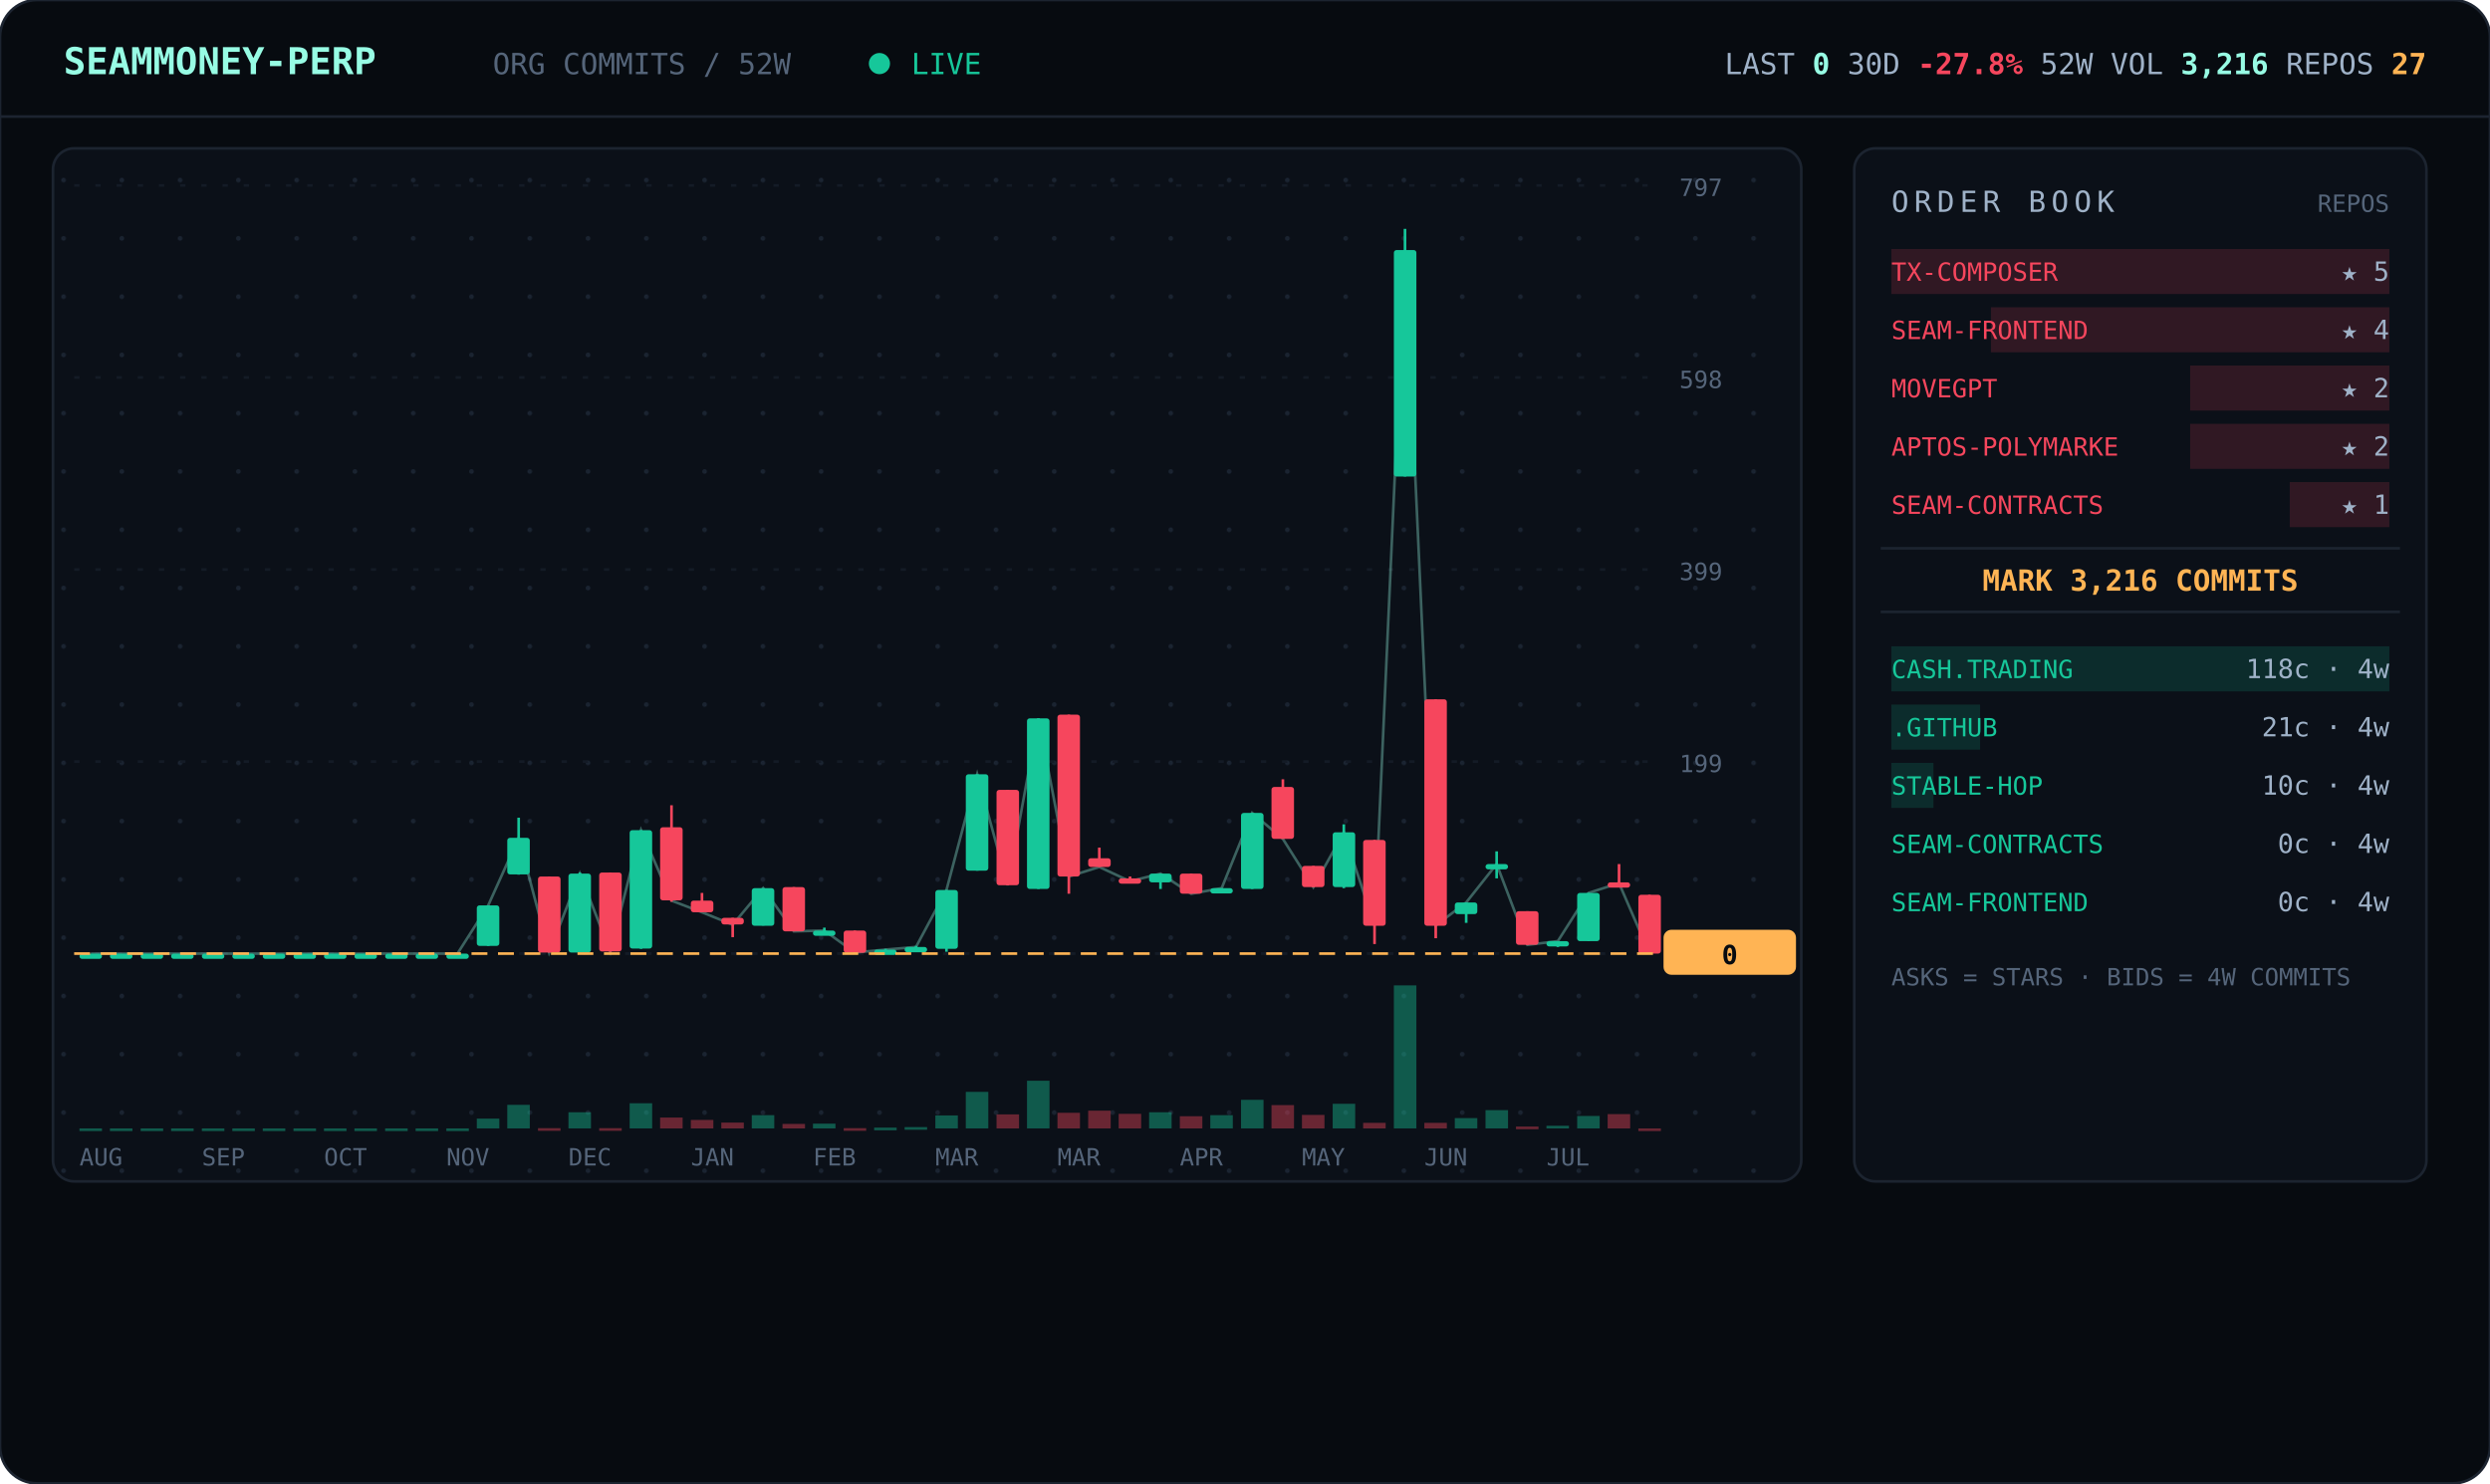
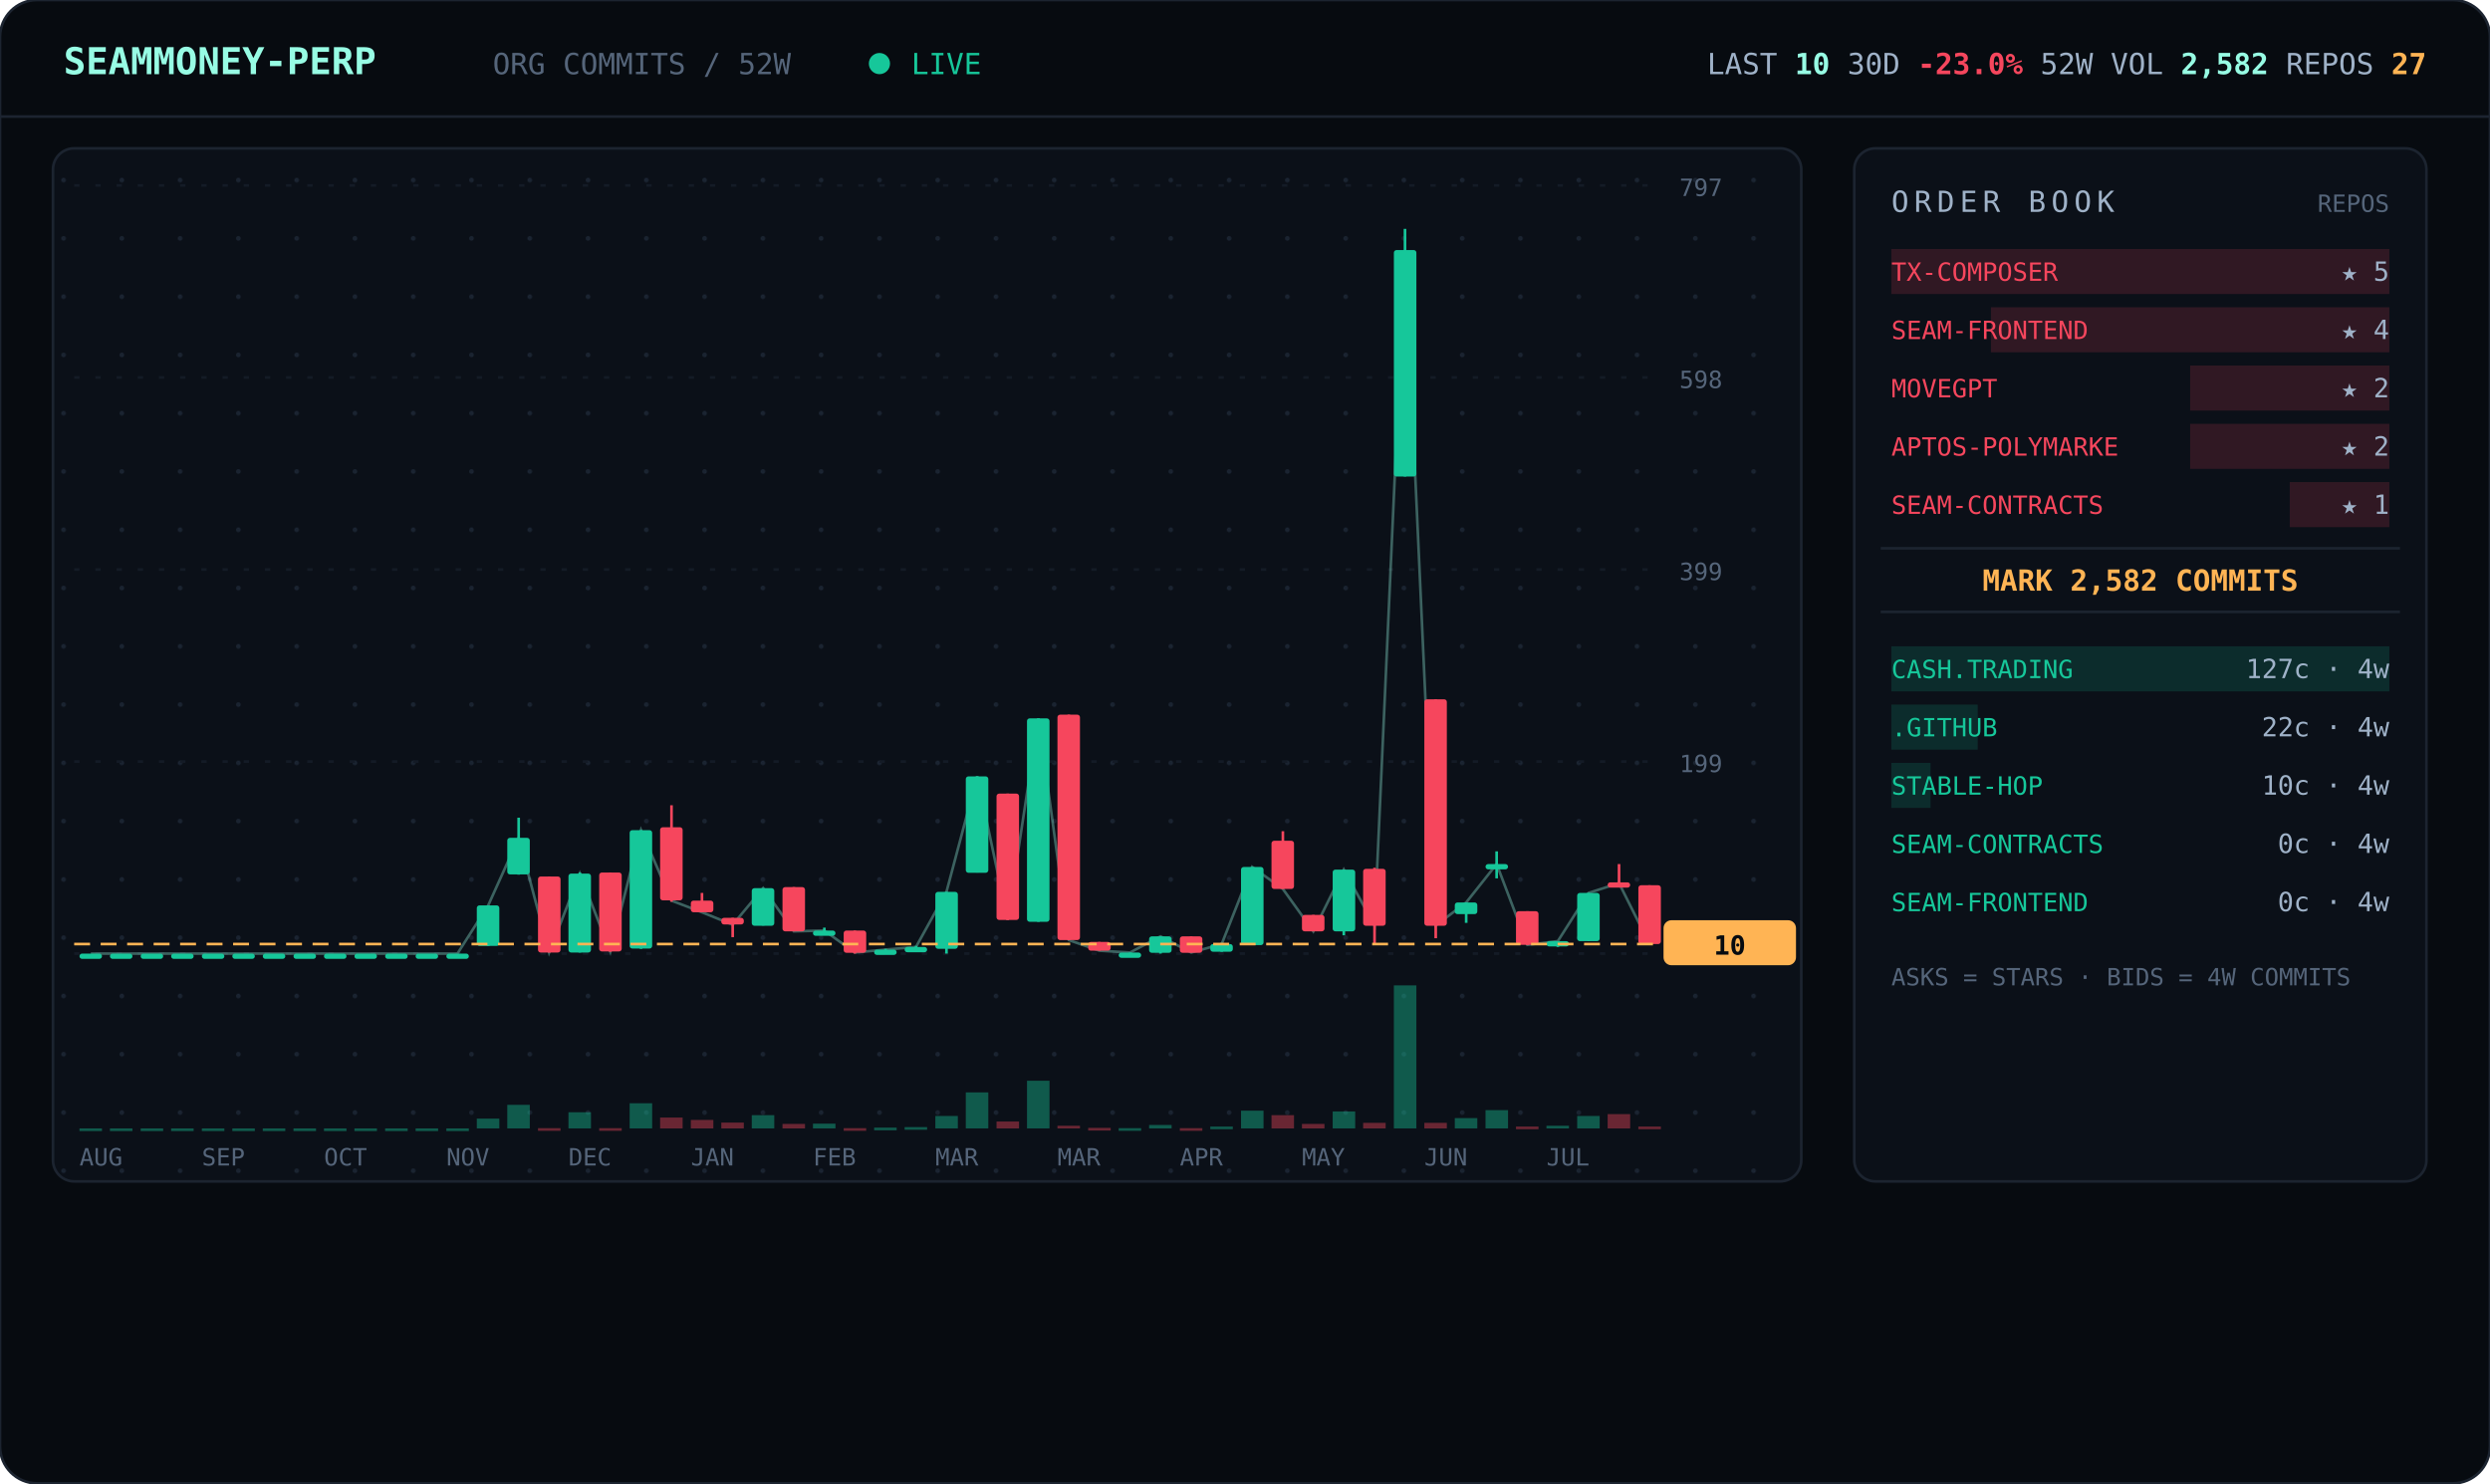
<svg xmlns="http://www.w3.org/2000/svg" viewBox="0 0 940 560" width="940" font-family="ui-monospace,'JetBrains Mono','SF Mono',Menlo,Consolas,monospace">
  <defs>
    <pattern id="dots" width="22" height="22" patternUnits="userSpaceOnUse">
      <circle cx="2" cy="2" r="0.9" fill="#1a2330" />
    </pattern>
  </defs>
  <rect width="940" height="560" rx="14" fill="#070b10" stroke="#1c2430" />
  <line x1="0" y1="44" x2="940" y2="44" stroke="#1c2430" />
  <text x="24" y="28" font-size="14" font-weight="700" fill="#97fce4">SEAMMONEY-PERP</text>
  <text x="186" y="28" font-size="11" fill="#55657a">ORG COMMITS / 52W</text>
  <circle cx="332" cy="24" r="4" fill="#16c79a">
    <animate attributeName="opacity" values="1;0.2;1" dur="2s" repeatCount="indefinite" />
  </circle>
  <text x="344" y="28" font-size="11" fill="#16c79a">LIVE</text>
-   <text x="916" y="28" text-anchor="end" font-size="11" fill="#9fb2c8">LAST <tspan fill="#97fce4" font-weight="700">0</tspan>   30D <tspan fill="#f6465d" font-weight="700">-27.8%</tspan>   52W VOL <tspan fill="#97fce4" font-weight="700">3,216</tspan>   REPOS <tspan fill="#ffb454" font-weight="700">27</tspan>
+   <text x="916" y="28" text-anchor="end" font-size="11" fill="#9fb2c8">LAST <tspan fill="#97fce4" font-weight="700">10</tspan>   30D <tspan fill="#f6465d" font-weight="700">-23.0%</tspan>   52W VOL <tspan fill="#97fce4" font-weight="700">2,582</tspan>   REPOS <tspan fill="#ffb454" font-weight="700">27</tspan>
  </text>
  <rect x="20" y="56" width="660" height="390" rx="8" fill="#0b1018" stroke="#1c2430" />
  <rect x="20" y="56" width="660" height="390" rx="8" fill="url(#dots)" />
  <line x1="28" y1="360.0" x2="624" y2="360.0" stroke="#141b26" stroke-dasharray="2 6" />
  <text x="634" y="364.0" font-size="9" fill="#55657a">0</text>
  <line x1="28" y1="287.5" x2="624" y2="287.5" stroke="#141b26" stroke-dasharray="2 6" />
  <text x="634" y="291.5" font-size="9" fill="#55657a">199</text>
  <line x1="28" y1="215.0" x2="624" y2="215.0" stroke="#141b26" stroke-dasharray="2 6" />
  <text x="634" y="219.0" font-size="9" fill="#55657a">399</text>
  <line x1="28" y1="142.5" x2="624" y2="142.5" stroke="#141b26" stroke-dasharray="2 6" />
  <text x="634" y="146.5" font-size="9" fill="#55657a">598</text>
  <line x1="28" y1="70.0" x2="624" y2="70.0" stroke="#141b26" stroke-dasharray="2 6" />
  <text x="634" y="74.0" font-size="9" fill="#55657a">797</text>
-   <polyline points="34.3,360.0 45.8,360.0 57.3,360.0 68.9,360.0 80.4,360.0 92.0,360.0 103.5,360.0 115.0,360.0 126.6,360.0 138.1,360.0 149.7,360.0 161.2,360.0 172.7,360.0 184.3,341.8 195.8,316.3 207.3,359.6 218.9,329.8 230.4,359.3 242.0,313.4 253.5,340.0 265.0,344.4 276.6,349.1 288.1,335.3 299.7,351.6 311.2,351.3 322.7,359.6 334.3,358.5 345.8,357.5 357.3,336.0 368.9,292.3 380.4,334.2 392.0,271.2 403.5,330.9 415.0,327.3 426.6,332.7 438.1,329.8 449.7,337.4 461.2,335.3 472.7,306.9 484.3,316.7 495.8,334.9 507.3,314.2 518.9,349.4 530.4,94.4 542.0,349.4 553.5,340.7 565.0,326.2 576.6,356.7 588.1,355.3 599.7,337.1 611.2,333.4 622.7,360.0" fill="none" stroke="#97fce4" stroke-width="1" opacity="0.35" />
+   <polyline points="34.3,360.0 45.8,360.0 57.3,360.0 68.9,360.0 80.4,360.0 92.0,360.0 103.5,360.0 115.0,360.0 126.6,360.0 138.1,360.0 149.7,360.0 161.2,360.0 172.7,360.0 184.3,341.8 195.8,316.3 207.3,359.6 218.9,329.8 230.4,359.3 242.0,313.4 253.5,340.0 265.0,344.4 276.6,349.1 288.1,335.3 299.7,351.6 311.2,351.3 322.7,359.6 334.3,358.5 345.8,357.5 357.3,336.7 368.9,293.1 380.4,347.3 392.0,271.2 403.5,354.9 415.0,358.9 426.6,359.6 438.1,353.5 449.7,359.6 461.2,356.4 472.7,327.3 484.3,335.6 495.8,351.6 507.3,328.3 518.9,349.4 530.4,94.4 542.0,349.4 553.5,340.7 565.0,326.2 576.6,356.7 588.1,355.3 599.7,337.1 611.2,333.4 622.7,356.4" fill="none" stroke="#97fce4" stroke-width="1" opacity="0.35" />
  <line x1="34.3" y1="360.0" x2="34.3" y2="360.0" stroke="#16c79a" />
  <rect x="30.0" y="360.0" width="8.5" height="2.0" rx="1" fill="#16c79a" />
  <rect x="30.0" y="426.0" width="8.5" height="1.0" fill="#16c79a" opacity="0.4" />
  <line x1="45.8" y1="360.0" x2="45.8" y2="360.0" stroke="#16c79a" />
  <rect x="41.5" y="360.0" width="8.5" height="2.0" rx="1" fill="#16c79a" />
  <rect x="41.5" y="426.0" width="8.5" height="1.0" fill="#16c79a" opacity="0.4" />
  <line x1="57.3" y1="360.0" x2="57.3" y2="360.0" stroke="#16c79a" />
  <rect x="53.1" y="360.0" width="8.5" height="2.0" rx="1" fill="#16c79a" />
  <rect x="53.1" y="426.0" width="8.5" height="1.0" fill="#16c79a" opacity="0.4" />
  <line x1="68.9" y1="360.0" x2="68.9" y2="360.0" stroke="#16c79a" />
  <rect x="64.6" y="360.0" width="8.5" height="2.0" rx="1" fill="#16c79a" />
  <rect x="64.6" y="426.0" width="8.5" height="1.0" fill="#16c79a" opacity="0.4" />
  <line x1="80.4" y1="360.0" x2="80.4" y2="360.0" stroke="#16c79a" />
  <rect x="76.2" y="360.0" width="8.5" height="2.0" rx="1" fill="#16c79a" />
  <rect x="76.2" y="426.0" width="8.5" height="1.0" fill="#16c79a" opacity="0.4" />
  <line x1="92.0" y1="360.0" x2="92.0" y2="360.0" stroke="#16c79a" />
  <rect x="87.7" y="360.0" width="8.5" height="2.0" rx="1" fill="#16c79a" />
  <rect x="87.7" y="426.0" width="8.5" height="1.0" fill="#16c79a" opacity="0.4" />
  <line x1="103.5" y1="360.0" x2="103.5" y2="360.0" stroke="#16c79a" />
  <rect x="99.2" y="360.0" width="8.5" height="2.0" rx="1" fill="#16c79a" />
  <rect x="99.2" y="426.0" width="8.5" height="1.0" fill="#16c79a" opacity="0.4" />
  <line x1="115.0" y1="360.0" x2="115.0" y2="360.0" stroke="#16c79a" />
  <rect x="110.8" y="360.0" width="8.5" height="2.0" rx="1" fill="#16c79a" />
  <rect x="110.8" y="426.0" width="8.5" height="1.0" fill="#16c79a" opacity="0.4" />
  <line x1="126.6" y1="360.0" x2="126.6" y2="360.0" stroke="#16c79a" />
  <rect x="122.3" y="360.0" width="8.5" height="2.0" rx="1" fill="#16c79a" />
  <rect x="122.3" y="426.0" width="8.5" height="1.0" fill="#16c79a" opacity="0.4" />
  <line x1="138.1" y1="360.0" x2="138.1" y2="360.0" stroke="#16c79a" />
  <rect x="133.8" y="360.0" width="8.5" height="2.0" rx="1" fill="#16c79a" />
  <rect x="133.8" y="426.0" width="8.5" height="1.0" fill="#16c79a" opacity="0.4" />
  <line x1="149.7" y1="360.0" x2="149.7" y2="360.0" stroke="#16c79a" />
  <rect x="145.4" y="360.0" width="8.5" height="2.0" rx="1" fill="#16c79a" />
  <rect x="145.4" y="426.0" width="8.5" height="1.0" fill="#16c79a" opacity="0.4" />
  <line x1="161.2" y1="360.0" x2="161.2" y2="360.0" stroke="#16c79a" />
  <rect x="156.9" y="360.0" width="8.5" height="2.0" rx="1" fill="#16c79a" />
  <rect x="156.9" y="426.0" width="8.5" height="1.0" fill="#16c79a" opacity="0.4" />
  <line x1="172.7" y1="360.0" x2="172.7" y2="360.0" stroke="#16c79a" />
  <rect x="168.5" y="360.0" width="8.5" height="2.0" rx="1" fill="#16c79a" />
  <rect x="168.5" y="426.0" width="8.5" height="1.0" fill="#16c79a" opacity="0.4" />
  <line x1="184.3" y1="341.8" x2="184.3" y2="357.1" stroke="#16c79a" />
  <rect x="180.0" y="341.8" width="8.5" height="15.3" rx="1" fill="#16c79a" />
  <rect x="180.0" y="422.3" width="8.5" height="3.7" fill="#16c79a" opacity="0.4" />
  <line x1="195.8" y1="308.7" x2="195.8" y2="330.2" stroke="#16c79a" />
  <rect x="191.5" y="316.3" width="8.5" height="13.8" rx="1" fill="#16c79a" />
  <rect x="191.5" y="417.1" width="8.5" height="8.9" fill="#16c79a" opacity="0.4" />
  <line x1="207.3" y1="330.9" x2="207.3" y2="359.6" stroke="#f6465d" />
  <rect x="203.1" y="330.9" width="8.5" height="28.7" rx="1" fill="#f6465d" />
  <rect x="203.1" y="425.9" width="8.5" height="1.0" fill="#f6465d" opacity="0.4" />
  <line x1="218.9" y1="329.4" x2="218.9" y2="359.6" stroke="#16c79a" />
  <rect x="214.6" y="329.8" width="8.5" height="29.8" rx="1" fill="#16c79a" />
  <rect x="214.6" y="419.9" width="8.5" height="6.1" fill="#16c79a" opacity="0.4" />
  <line x1="230.4" y1="329.4" x2="230.4" y2="359.3" stroke="#f6465d" />
  <rect x="226.2" y="329.4" width="8.5" height="29.8" rx="1" fill="#f6465d" />
  <rect x="226.2" y="425.9" width="8.5" height="1.0" fill="#f6465d" opacity="0.4" />
  <line x1="242.0" y1="313.4" x2="242.0" y2="358.2" stroke="#16c79a" />
  <rect x="237.7" y="313.4" width="8.5" height="44.7" rx="1" fill="#16c79a" />
  <rect x="237.7" y="416.5" width="8.5" height="9.5" fill="#16c79a" opacity="0.4" />
  <line x1="253.5" y1="304.0" x2="253.5" y2="340.4" stroke="#f6465d" />
  <rect x="249.2" y="312.3" width="8.5" height="27.6" rx="1" fill="#f6465d" />
  <rect x="249.2" y="421.9" width="8.5" height="4.1" fill="#f6465d" opacity="0.4" />
  <line x1="265.0" y1="337.1" x2="265.0" y2="344.4" stroke="#f6465d" />
  <rect x="260.8" y="340.0" width="8.5" height="4.4" rx="1" fill="#f6465d" />
  <rect x="260.8" y="422.8" width="8.5" height="3.2" fill="#f6465d" opacity="0.4" />
  <line x1="276.6" y1="346.5" x2="276.6" y2="353.8" stroke="#f6465d" />
  <rect x="272.3" y="346.5" width="8.5" height="2.5" rx="1" fill="#f6465d" />
  <rect x="272.3" y="423.8" width="8.5" height="2.2" fill="#f6465d" opacity="0.4" />
  <line x1="288.1" y1="335.3" x2="288.1" y2="349.4" stroke="#16c79a" />
  <rect x="283.8" y="335.3" width="8.5" height="14.2" rx="1" fill="#16c79a" />
  <rect x="283.8" y="421.0" width="8.5" height="5.0" fill="#16c79a" opacity="0.4" />
  <line x1="299.7" y1="334.9" x2="299.7" y2="351.6" stroke="#f6465d" />
  <rect x="295.4" y="334.9" width="8.5" height="16.7" rx="1" fill="#f6465d" />
  <rect x="295.4" y="424.3" width="8.5" height="1.7" fill="#f6465d" opacity="0.4" />
  <line x1="311.2" y1="350.2" x2="311.2" y2="352.4" stroke="#16c79a" />
  <rect x="306.9" y="351.3" width="8.5" height="2.0" rx="1" fill="#16c79a" />
  <rect x="306.9" y="424.2" width="8.5" height="1.8" fill="#16c79a" opacity="0.4" />
  <line x1="322.7" y1="351.3" x2="322.7" y2="360.0" stroke="#f6465d" />
  <rect x="318.5" y="351.3" width="8.5" height="8.4" rx="1" fill="#f6465d" />
  <rect x="318.5" y="425.9" width="8.5" height="1.0" fill="#f6465d" opacity="0.4" />
  <line x1="334.3" y1="358.2" x2="334.3" y2="359.3" stroke="#16c79a" />
  <rect x="330.0" y="358.5" width="8.5" height="2.0" rx="1" fill="#16c79a" />
  <rect x="330.0" y="425.7" width="8.5" height="1.0" fill="#16c79a" opacity="0.4" />
  <line x1="345.8" y1="357.1" x2="345.8" y2="358.2" stroke="#16c79a" />
  <rect x="341.5" y="357.5" width="8.5" height="2.0" rx="1" fill="#16c79a" />
  <rect x="341.5" y="425.5" width="8.5" height="1.0" fill="#16c79a" opacity="0.4" />
-   <line x1="357.3" y1="336.0" x2="357.3" y2="359.3" stroke="#16c79a" />
-   <rect x="353.1" y="336.0" width="8.5" height="22.2" rx="1" fill="#16c79a" />
-   <rect x="353.1" y="421.1" width="8.5" height="4.9" fill="#16c79a" opacity="0.4" />
-   <line x1="368.9" y1="292.3" x2="368.9" y2="328.7" stroke="#16c79a" />
-   <rect x="364.6" y="292.3" width="8.5" height="36.4" rx="1" fill="#16c79a" />
-   <rect x="364.6" y="412.2" width="8.5" height="13.8" fill="#16c79a" opacity="0.4" />
-   <line x1="380.4" y1="298.2" x2="380.4" y2="334.2" stroke="#f6465d" />
-   <rect x="376.2" y="298.2" width="8.5" height="36.0" rx="1" fill="#f6465d" />
-   <rect x="376.2" y="420.7" width="8.5" height="5.3" fill="#f6465d" opacity="0.4" />
-   <line x1="392.0" y1="271.2" x2="392.0" y2="335.6" stroke="#16c79a" />
-   <rect x="387.7" y="271.2" width="8.5" height="64.4" rx="1" fill="#16c79a" />
+   <line x1="357.3" y1="336.7" x2="357.3" y2="360.0" stroke="#16c79a" />
+   <rect x="353.1" y="336.7" width="8.5" height="21.5" rx="1" fill="#16c79a" />
+   <rect x="353.1" y="421.3" width="8.5" height="4.7" fill="#16c79a" opacity="0.4" />
+   <line x1="368.9" y1="293.1" x2="368.9" y2="329.4" stroke="#16c79a" />
+   <rect x="364.6" y="293.1" width="8.5" height="36.4" rx="1" fill="#16c79a" />
+   <rect x="364.6" y="412.4" width="8.5" height="13.6" fill="#16c79a" opacity="0.4" />
+   <line x1="380.4" y1="299.6" x2="380.4" y2="347.3" stroke="#f6465d" />
+   <rect x="376.2" y="299.6" width="8.5" height="47.7" rx="1" fill="#f6465d" />
+   <rect x="376.2" y="423.4" width="8.5" height="2.6" fill="#f6465d" opacity="0.4" />
+   <line x1="392.0" y1="271.2" x2="392.0" y2="348.0" stroke="#16c79a" />
+   <rect x="387.7" y="271.2" width="8.5" height="76.8" rx="1" fill="#16c79a" />
  <rect x="387.7" y="408.0" width="8.5" height="18.0" fill="#16c79a" opacity="0.4" />
-   <line x1="403.5" y1="269.8" x2="403.5" y2="337.4" stroke="#f6465d" />
-   <rect x="399.2" y="269.8" width="8.5" height="61.1" rx="1" fill="#f6465d" />
-   <rect x="399.2" y="420.1" width="8.5" height="5.9" fill="#f6465d" opacity="0.4" />
-   <line x1="415.0" y1="320.0" x2="415.0" y2="327.3" stroke="#f6465d" />
-   <rect x="410.8" y="324.0" width="8.5" height="3.3" rx="1" fill="#f6465d" />
-   <rect x="410.8" y="419.3" width="8.5" height="6.7" fill="#f6465d" opacity="0.4" />
-   <line x1="426.6" y1="330.9" x2="426.6" y2="332.7" stroke="#f6465d" />
-   <rect x="422.3" y="331.6" width="8.5" height="2.0" rx="1" fill="#f6465d" />
-   <rect x="422.3" y="420.5" width="8.5" height="5.5" fill="#f6465d" opacity="0.4" />
-   <line x1="438.1" y1="329.8" x2="438.1" y2="335.6" stroke="#16c79a" />
-   <rect x="433.8" y="329.8" width="8.5" height="3.3" rx="1" fill="#16c79a" />
-   <rect x="433.8" y="419.9" width="8.5" height="6.1" fill="#16c79a" opacity="0.4" />
-   <line x1="449.7" y1="329.8" x2="449.7" y2="337.4" stroke="#f6465d" />
-   <rect x="445.4" y="329.8" width="8.5" height="7.6" rx="1" fill="#f6465d" />
-   <rect x="445.4" y="421.4" width="8.5" height="4.6" fill="#f6465d" opacity="0.4" />
-   <line x1="461.2" y1="335.3" x2="461.2" y2="337.1" stroke="#16c79a" />
-   <rect x="456.9" y="335.3" width="8.5" height="2.0" rx="1" fill="#16c79a" />
-   <rect x="456.9" y="421.0" width="8.5" height="5.0" fill="#16c79a" opacity="0.4" />
-   <line x1="472.7" y1="306.9" x2="472.7" y2="335.6" stroke="#16c79a" />
-   <rect x="468.5" y="306.9" width="8.5" height="28.7" rx="1" fill="#16c79a" />
-   <rect x="468.5" y="415.2" width="8.5" height="10.8" fill="#16c79a" opacity="0.4" />
-   <line x1="484.3" y1="294.2" x2="484.3" y2="316.7" stroke="#f6465d" />
-   <rect x="480.0" y="297.1" width="8.5" height="19.6" rx="1" fill="#f6465d" />
-   <rect x="480.0" y="417.2" width="8.5" height="8.8" fill="#f6465d" opacity="0.4" />
-   <line x1="495.8" y1="326.9" x2="495.8" y2="334.9" stroke="#f6465d" />
-   <rect x="491.5" y="326.9" width="8.5" height="8.0" rx="1" fill="#f6465d" />
-   <rect x="491.5" y="420.9" width="8.5" height="5.1" fill="#f6465d" opacity="0.4" />
-   <line x1="507.3" y1="311.2" x2="507.3" y2="335.3" stroke="#16c79a" />
-   <rect x="503.1" y="314.2" width="8.5" height="20.7" rx="1" fill="#16c79a" />
-   <rect x="503.1" y="416.7" width="8.5" height="9.3" fill="#16c79a" opacity="0.4" />
-   <line x1="518.9" y1="317.1" x2="518.9" y2="356.4" stroke="#f6465d" />
-   <rect x="514.6" y="317.1" width="8.5" height="32.4" rx="1" fill="#f6465d" />
+   <line x1="403.5" y1="269.8" x2="403.5" y2="354.9" stroke="#f6465d" />
+   <rect x="399.2" y="269.8" width="8.5" height="85.1" rx="1" fill="#f6465d" />
+   <rect x="399.2" y="425.0" width="8.5" height="1.0" fill="#f6465d" opacity="0.4" />
+   <line x1="415.0" y1="355.6" x2="415.0" y2="358.9" stroke="#f6465d" />
+   <rect x="410.8" y="355.6" width="8.5" height="3.3" rx="1" fill="#f6465d" />
+   <rect x="410.8" y="425.8" width="8.5" height="1.0" fill="#f6465d" opacity="0.4" />
+   <line x1="426.6" y1="359.6" x2="426.6" y2="360.0" stroke="#16c79a" />
+   <rect x="422.3" y="359.6" width="8.5" height="2.0" rx="1" fill="#16c79a" />
+   <rect x="422.3" y="425.9" width="8.5" height="1.0" fill="#16c79a" opacity="0.4" />
+   <line x1="438.1" y1="353.5" x2="438.1" y2="360.0" stroke="#16c79a" />
+   <rect x="433.8" y="353.5" width="8.5" height="6.2" rx="1" fill="#16c79a" />
+   <rect x="433.8" y="424.7" width="8.5" height="1.3" fill="#16c79a" opacity="0.4" />
+   <line x1="449.7" y1="353.5" x2="449.7" y2="359.6" stroke="#f6465d" />
+   <rect x="445.4" y="353.5" width="8.5" height="6.2" rx="1" fill="#f6465d" />
+   <rect x="445.4" y="425.9" width="8.5" height="1.0" fill="#f6465d" opacity="0.4" />
+   <line x1="461.2" y1="356.0" x2="461.2" y2="359.3" stroke="#16c79a" />
+   <rect x="456.9" y="356.4" width="8.5" height="2.9" rx="1" fill="#16c79a" />
+   <rect x="456.9" y="425.3" width="8.5" height="1.0" fill="#16c79a" opacity="0.4" />
+   <line x1="472.7" y1="327.3" x2="472.7" y2="356.7" stroke="#16c79a" />
+   <rect x="468.5" y="327.3" width="8.5" height="29.5" rx="1" fill="#16c79a" />
+   <rect x="468.5" y="419.3" width="8.5" height="6.7" fill="#16c79a" opacity="0.4" />
+   <line x1="484.3" y1="313.8" x2="484.3" y2="335.6" stroke="#f6465d" />
+   <rect x="480.0" y="317.4" width="8.5" height="18.2" rx="1" fill="#f6465d" />
+   <rect x="480.0" y="421.0" width="8.5" height="5.0" fill="#f6465d" opacity="0.4" />
+   <line x1="495.8" y1="345.4" x2="495.8" y2="351.6" stroke="#f6465d" />
+   <rect x="491.5" y="345.4" width="8.5" height="6.2" rx="1" fill="#f6465d" />
+   <rect x="491.5" y="424.3" width="8.5" height="1.7" fill="#f6465d" opacity="0.4" />
+   <line x1="507.3" y1="328.3" x2="507.3" y2="353.1" stroke="#16c79a" />
+   <rect x="503.1" y="328.3" width="8.5" height="23.3" rx="1" fill="#16c79a" />
+   <rect x="503.1" y="419.6" width="8.5" height="6.4" fill="#16c79a" opacity="0.4" />
+   <line x1="518.9" y1="327.6" x2="518.9" y2="356.4" stroke="#f6465d" />
+   <rect x="514.6" y="328.0" width="8.5" height="21.5" rx="1" fill="#f6465d" />
  <rect x="514.6" y="423.9" width="8.5" height="2.1" fill="#f6465d" opacity="0.4" />
  <line x1="530.4" y1="86.4" x2="530.4" y2="179.9" stroke="#16c79a" />
  <rect x="526.2" y="94.4" width="8.5" height="85.5" rx="1" fill="#16c79a" />
  <rect x="526.2" y="372.0" width="8.5" height="54.0" fill="#16c79a" opacity="0.4" />
  <line x1="542.0" y1="264.0" x2="542.0" y2="354.2" stroke="#f6465d" />
  <rect x="537.7" y="264.0" width="8.5" height="85.5" rx="1" fill="#f6465d" />
  <rect x="537.7" y="423.9" width="8.5" height="2.1" fill="#f6465d" opacity="0.4" />
  <line x1="553.5" y1="340.7" x2="553.5" y2="348.4" stroke="#16c79a" />
  <rect x="549.2" y="340.7" width="8.5" height="4.4" rx="1" fill="#16c79a" />
  <rect x="549.2" y="422.1" width="8.5" height="3.9" fill="#16c79a" opacity="0.4" />
  <line x1="565.0" y1="321.4" x2="565.0" y2="331.6" stroke="#16c79a" />
  <rect x="560.8" y="326.2" width="8.5" height="2.0" rx="1" fill="#16c79a" />
  <rect x="560.8" y="419.1" width="8.5" height="6.9" fill="#16c79a" opacity="0.4" />
  <line x1="576.6" y1="344.0" x2="576.6" y2="356.7" stroke="#f6465d" />
  <rect x="572.3" y="344.0" width="8.5" height="12.7" rx="1" fill="#f6465d" />
  <rect x="572.3" y="425.3" width="8.5" height="1.0" fill="#f6465d" opacity="0.4" />
  <line x1="588.1" y1="355.3" x2="588.1" y2="357.5" stroke="#16c79a" />
  <rect x="583.8" y="355.3" width="8.5" height="2.0" rx="1" fill="#16c79a" />
  <rect x="583.8" y="425.0" width="8.5" height="1.0" fill="#16c79a" opacity="0.4" />
  <line x1="599.7" y1="337.1" x2="599.7" y2="355.3" stroke="#16c79a" />
  <rect x="595.4" y="337.1" width="8.5" height="18.2" rx="1" fill="#16c79a" />
  <rect x="595.4" y="421.3" width="8.5" height="4.7" fill="#16c79a" opacity="0.4" />
  <line x1="611.2" y1="326.2" x2="611.2" y2="333.4" stroke="#f6465d" />
  <rect x="606.9" y="333.1" width="8.5" height="2.0" rx="1" fill="#f6465d" />
  <rect x="606.9" y="420.6" width="8.5" height="5.4" fill="#f6465d" opacity="0.4" />
-   <line x1="622.7" y1="337.8" x2="622.7" y2="360.0" stroke="#f6465d" />
-   <rect x="618.5" y="337.8" width="8.5" height="22.2" rx="1" fill="#f6465d" />
-   <rect x="618.5" y="426.0" width="8.5" height="1.0" fill="#f6465d" opacity="0.4" />
-   <line x1="28" y1="360.0" x2="624" y2="360.0" stroke="#ffb454" stroke-dasharray="6 4" />
-   <rect x="628" y="351.0" width="50" height="17" rx="3" fill="#ffb454" />
-   <text x="653" y="364.0" text-anchor="middle" font-size="10" font-weight="700" fill="#070b10">0</text>
+   <line x1="622.7" y1="334.2" x2="622.7" y2="356.4" stroke="#f6465d" />
+   <rect x="618.5" y="334.2" width="8.5" height="22.2" rx="1" fill="#f6465d" />
+   <rect x="618.5" y="425.3" width="8.5" height="1.0" fill="#f6465d" opacity="0.4" />
+   <line x1="28" y1="356.4" x2="624" y2="356.4" stroke="#ffb454" stroke-dasharray="6 4" />
+   <rect x="628" y="347.4" width="50" height="17" rx="3" fill="#ffb454" />
+   <text x="653" y="360.4" text-anchor="middle" font-size="10" font-weight="700" fill="#070b10">10</text>
  <text x="30.0" y="440" font-size="9" fill="#55657a">AUG</text>
  <text x="76.2" y="440" font-size="9" fill="#55657a">SEP</text>
  <text x="122.3" y="440" font-size="9" fill="#55657a">OCT</text>
  <text x="168.5" y="440" font-size="9" fill="#55657a">NOV</text>
  <text x="214.6" y="440" font-size="9" fill="#55657a">DEC</text>
  <text x="260.8" y="440" font-size="9" fill="#55657a">JAN</text>
  <text x="306.9" y="440" font-size="9" fill="#55657a">FEB</text>
  <text x="353.1" y="440" font-size="9" fill="#55657a">MAR</text>
  <text x="399.2" y="440" font-size="9" fill="#55657a">MAR</text>
  <text x="445.4" y="440" font-size="9" fill="#55657a">APR</text>
  <text x="491.5" y="440" font-size="9" fill="#55657a">MAY</text>
  <text x="537.7" y="440" font-size="9" fill="#55657a">JUN</text>
  <text x="583.8" y="440" font-size="9" fill="#55657a">JUL</text>
  <rect x="700" y="56" width="216" height="390" rx="8" fill="#0b1018" stroke="#1c2430" />
  <text x="714" y="80" font-size="11" letter-spacing="2" fill="#9fb2c8">ORDER BOOK</text>
  <text x="902" y="80" text-anchor="end" font-size="9" fill="#55657a">REPOS</text>
  <rect x="714.0" y="94" width="188.0" height="17" fill="#f6465d" opacity="0.16" />
  <text x="714" y="106" font-size="9.5" fill="#f6465d">TX-COMPOSER</text>
  <text x="902" y="106" text-anchor="end" font-size="10" fill="#9fb2c8">★ 5</text>
  <rect x="751.6" y="116" width="150.4" height="17" fill="#f6465d" opacity="0.16" />
  <text x="714" y="128" font-size="9.5" fill="#f6465d">SEAM-FRONTEND</text>
  <text x="902" y="128" text-anchor="end" font-size="10" fill="#9fb2c8">★ 4</text>
  <rect x="826.8" y="138" width="75.2" height="17" fill="#f6465d" opacity="0.16" />
  <text x="714" y="150" font-size="9.5" fill="#f6465d">MOVEGPT</text>
  <text x="902" y="150" text-anchor="end" font-size="10" fill="#9fb2c8">★ 2</text>
  <rect x="826.8" y="160" width="75.2" height="17" fill="#f6465d" opacity="0.16" />
  <text x="714" y="172" font-size="9.5" fill="#f6465d">APTOS-POLYMARKE</text>
  <text x="902" y="172" text-anchor="end" font-size="10" fill="#9fb2c8">★ 2</text>
  <rect x="864.4" y="182" width="37.6" height="17" fill="#f6465d" opacity="0.16" />
  <text x="714" y="194" font-size="9.5" fill="#f6465d">SEAM-CONTRACTS</text>
  <text x="902" y="194" text-anchor="end" font-size="10" fill="#9fb2c8">★ 1</text>
  <line x1="710" y1="207" x2="906" y2="207" stroke="#1c2430" />
-   <text x="808.0" y="223" text-anchor="middle" font-size="11" font-weight="700" fill="#ffb454">MARK 3,216 COMMITS</text>
+   <text x="808.0" y="223" text-anchor="middle" font-size="11" font-weight="700" fill="#ffb454">MARK 2,582 COMMITS</text>
  <line x1="710" y1="231" x2="906" y2="231" stroke="#1c2430" />
  <rect x="714" y="244" width="188.0" height="17" fill="#16c79a" opacity="0.16" />
  <text x="714" y="256" font-size="9.5" fill="#16c79a">CASH.TRADING</text>
-   <text x="902" y="256" text-anchor="end" font-size="10" fill="#9fb2c8">118c · 4w</text>
-   <rect x="714" y="266" width="33.5" height="17" fill="#16c79a" opacity="0.16" />
+   <text x="902" y="256" text-anchor="end" font-size="10" fill="#9fb2c8">127c · 4w</text>
+   <rect x="714" y="266" width="32.6" height="17" fill="#16c79a" opacity="0.16" />
  <text x="714" y="278" font-size="9.5" fill="#16c79a">.GITHUB</text>
-   <text x="902" y="278" text-anchor="end" font-size="10" fill="#9fb2c8">21c · 4w</text>
-   <rect x="714" y="288" width="15.9" height="17" fill="#16c79a" opacity="0.16" />
+   <text x="902" y="278" text-anchor="end" font-size="10" fill="#9fb2c8">22c · 4w</text>
+   <rect x="714" y="288" width="14.8" height="17" fill="#16c79a" opacity="0.16" />
  <text x="714" y="300" font-size="9.5" fill="#16c79a">STABLE-HOP</text>
  <text x="902" y="300" text-anchor="end" font-size="10" fill="#9fb2c8">10c · 4w</text>
  <rect x="714" y="310" width="0.0" height="17" fill="#16c79a" opacity="0.16" />
  <text x="714" y="322" font-size="9.5" fill="#16c79a">SEAM-CONTRACTS</text>
  <text x="902" y="322" text-anchor="end" font-size="10" fill="#9fb2c8">0c · 4w</text>
  <rect x="714" y="332" width="0.0" height="17" fill="#16c79a" opacity="0.16" />
  <text x="714" y="344" font-size="9.5" fill="#16c79a">SEAM-FRONTEND</text>
  <text x="902" y="344" text-anchor="end" font-size="10" fill="#9fb2c8">0c · 4w</text>
  <text x="714" y="372" font-size="9" fill="#55657a">ASKS = STARS · BIDS = 4W COMMITS</text>
</svg>
